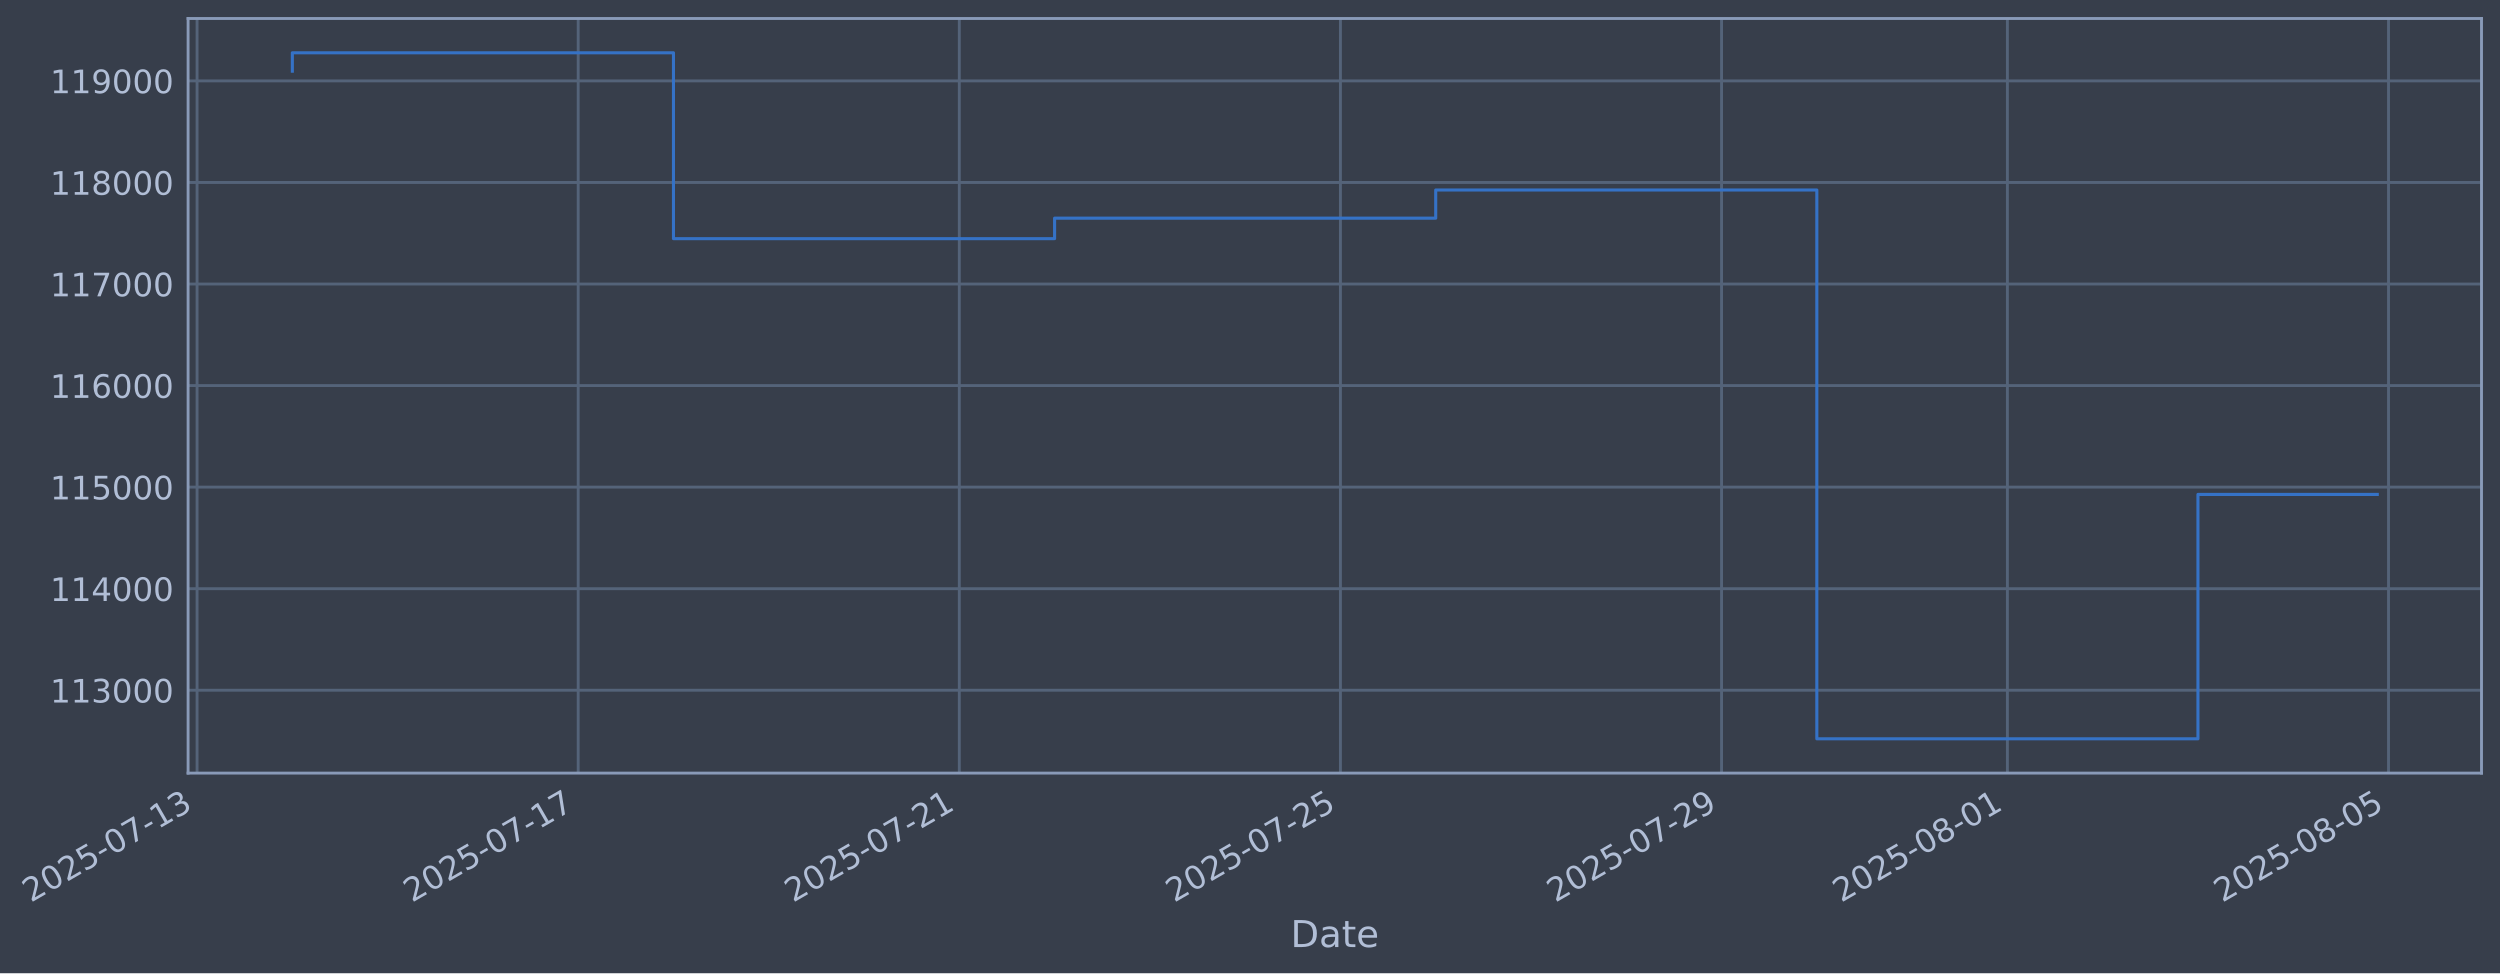
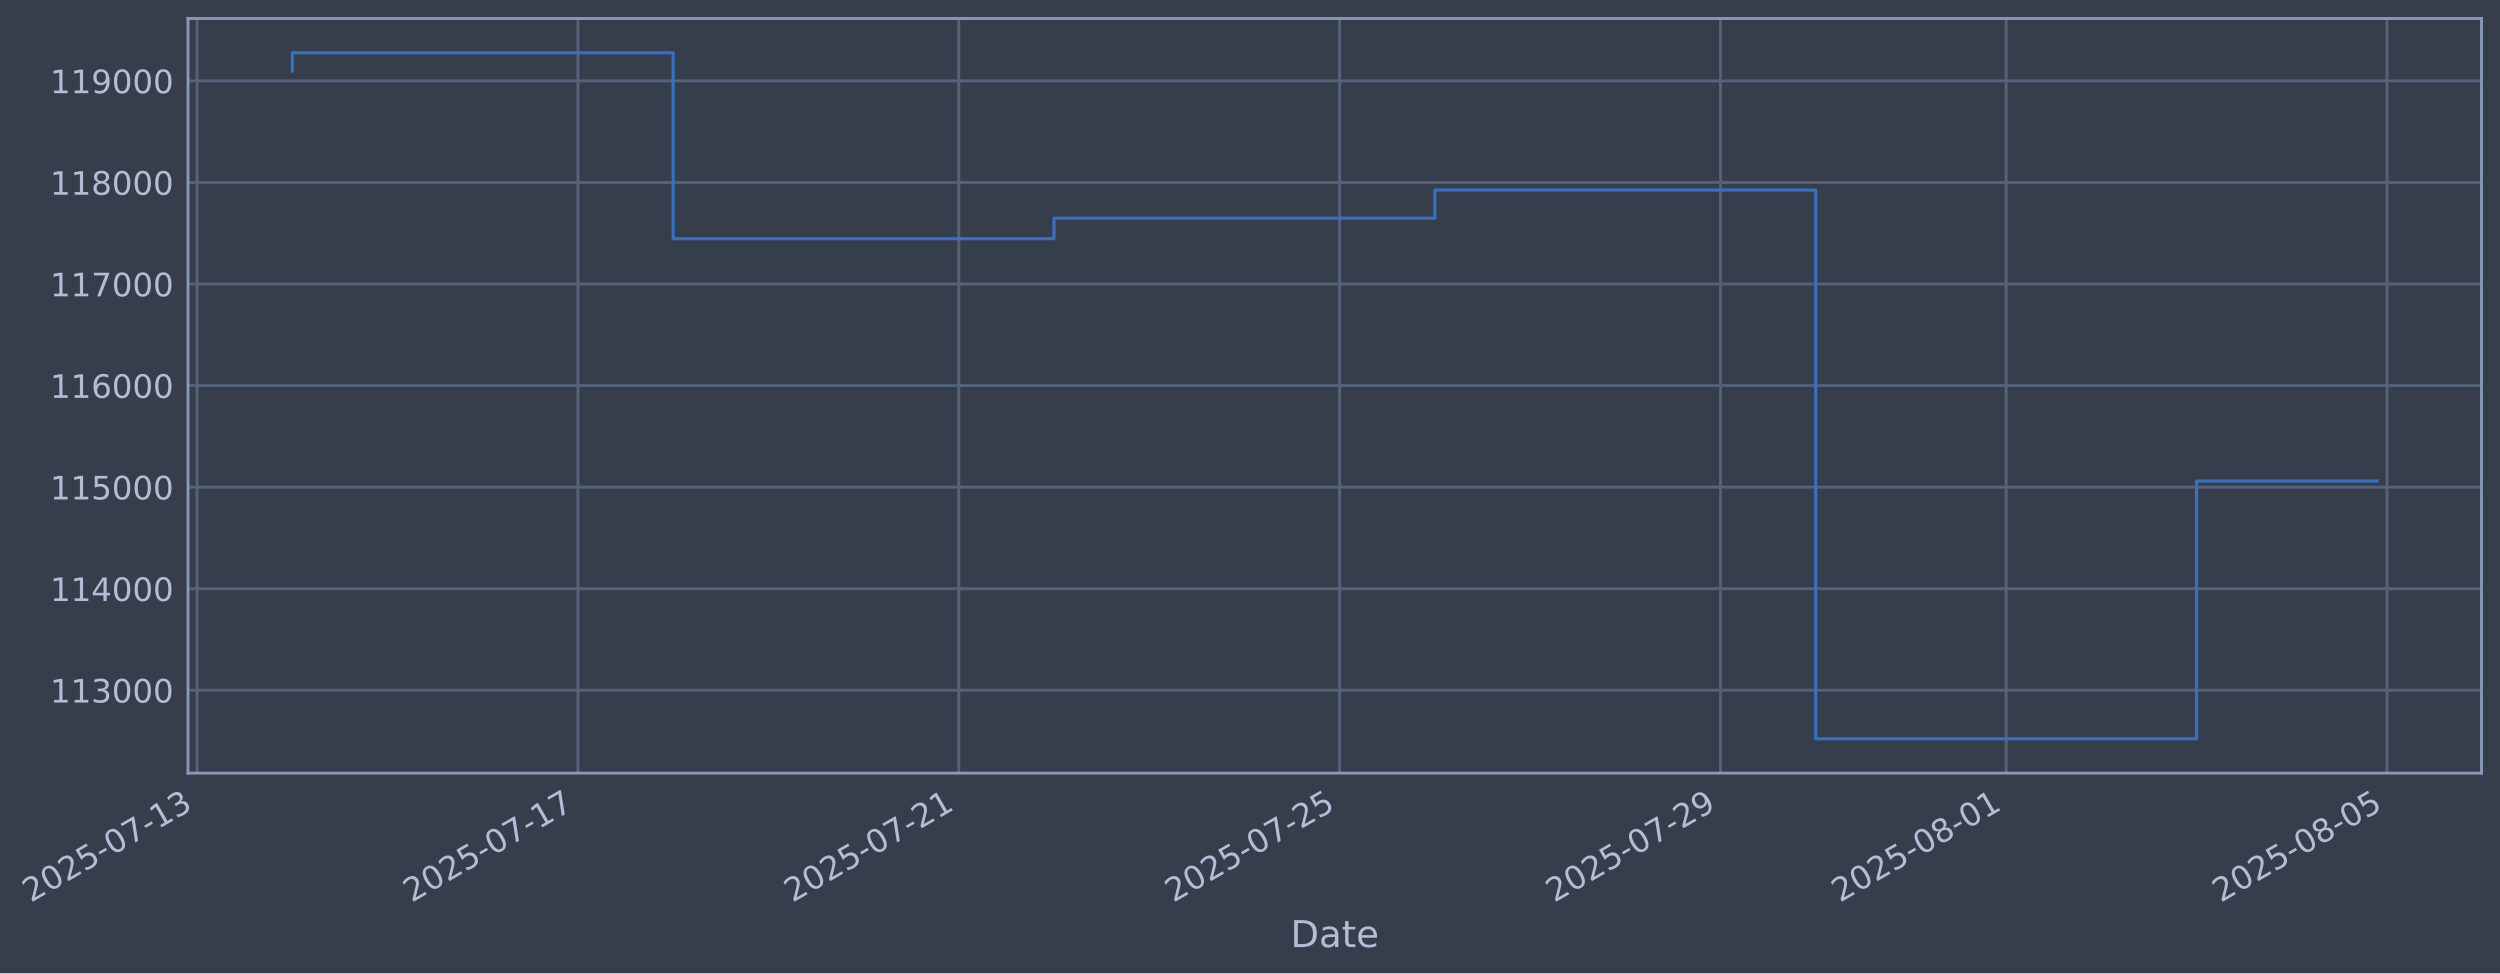
- <svg xmlns="http://www.w3.org/2000/svg" xmlns:xlink="http://www.w3.org/1999/xlink" width="973.222pt" height="378.87pt" viewBox="0 0 973.222 378.87" version="1.1">
+ <svg xmlns="http://www.w3.org/2000/svg" xmlns:xlink="http://www.w3.org/1999/xlink" width="973.196pt" height="378.87pt" viewBox="0 0 973.196 378.87" version="1.1">
  <defs>
    <style type="text/css">*{stroke-linejoin: round; stroke-linecap: butt}</style>
  </defs>
  <g id="figure_1">
    <g id="patch_1">
-       <path d="M 0 378.87  L 973.222 378.87  L 973.222 0  L 0 0  z " style="fill: #373e4b" />
+       <path d="M 0 378.87  L 973.196 378.87  L 973.196 0  L 0 0  z " style="fill: #373e4b" />
    </g>
    <g id="axes_1">
      <g id="patch_2">
-         <path d="M 73.222 300.96  L 966.022 300.96  L 966.022 7.2  L 73.222 7.2  z " style="fill: #373e4b" />
+         <path d="M 73.196 300.96  L 965.996 300.96  L 965.996 7.2  L 73.196 7.2  z " style="fill: #373e4b" />
      </g>
      <g id="matplotlib.axis_1">
        <g id="xtick_1">
          <g id="line2d_1">
-             <path d="M 76.713 300.96  L 76.713 7.2  " clip-path="url(#pb1e896f0d7)" style="fill: none; stroke: #546379; stroke-width: 1.12; stroke-linecap: square" />
+             <path d="M 76.713 300.96  L 76.713 7.2  " clip-path="url(#p5ebd25b3cb)" style="fill: none; stroke: #546379; stroke-width: 1.12; stroke-linecap: square" />
          </g>
          <g id="line2d_2" />
          <g id="text_1">
            <g style="fill: #b1bed6" transform="translate(11.98702 351.4642) rotate(-30) scale(0.126 -0.126)">
              <defs>
                <path id="DejaVuSans-32" d="M 1228 531  L 3431 531  L 3431 0  L 469 0  L 469 531  Q 828 903 1448 1529  Q 2069 2156 2228 2338  Q 2531 2678 2651 2914  Q 2772 3150 2772 3378  Q 2772 3750 2511 3984  Q 2250 4219 1831 4219  Q 1534 4219 1204 4116  Q 875 4013 500 3803  L 500 4441  Q 881 4594 1212 4672  Q 1544 4750 1819 4750  Q 2544 4750 2975 4387  Q 3406 4025 3406 3419  Q 3406 3131 3298 2873  Q 3191 2616 2906 2266  Q 2828 2175 2409 1742  Q 1991 1309 1228 531  z " transform="scale(0.015625)" />
                <path id="DejaVuSans-30" d="M 2034 4250  Q 1547 4250 1301 3770  Q 1056 3291 1056 2328  Q 1056 1369 1301 889  Q 1547 409 2034 409  Q 2525 409 2770 889  Q 3016 1369 3016 2328  Q 3016 3291 2770 3770  Q 2525 4250 2034 4250  z M 2034 4750  Q 2819 4750 3233 4129  Q 3647 3509 3647 2328  Q 3647 1150 3233 529  Q 2819 -91 2034 -91  Q 1250 -91 836 529  Q 422 1150 422 2328  Q 422 3509 836 4129  Q 1250 4750 2034 4750  z " transform="scale(0.015625)" />
                <path id="DejaVuSans-35" d="M 691 4666  L 3169 4666  L 3169 4134  L 1269 4134  L 1269 2991  Q 1406 3038 1543 3061  Q 1681 3084 1819 3084  Q 2600 3084 3056 2656  Q 3513 2228 3513 1497  Q 3513 744 3044 326  Q 2575 -91 1722 -91  Q 1428 -91 1123 -41  Q 819 9 494 109  L 494 744  Q 775 591 1075 516  Q 1375 441 1709 441  Q 2250 441 2565 725  Q 2881 1009 2881 1497  Q 2881 1984 2565 2268  Q 2250 2553 1709 2553  Q 1456 2553 1204 2497  Q 953 2441 691 2322  L 691 4666  z " transform="scale(0.015625)" />
                <path id="DejaVuSans-2d" d="M 313 2009  L 1997 2009  L 1997 1497  L 313 1497  L 313 2009  z " transform="scale(0.015625)" />
                <path id="DejaVuSans-37" d="M 525 4666  L 3525 4666  L 3525 4397  L 1831 0  L 1172 0  L 2766 4134  L 525 4134  L 525 4666  z " transform="scale(0.015625)" />
                <path id="DejaVuSans-31" d="M 794 531  L 1825 531  L 1825 4091  L 703 3866  L 703 4441  L 1819 4666  L 2450 4666  L 2450 531  L 3481 531  L 3481 0  L 794 0  L 794 531  z " transform="scale(0.015625)" />
                <path id="DejaVuSans-33" d="M 2597 2516  Q 3050 2419 3304 2112  Q 3559 1806 3559 1356  Q 3559 666 3084 287  Q 2609 -91 1734 -91  Q 1441 -91 1130 -33  Q 819 25 488 141  L 488 750  Q 750 597 1062 519  Q 1375 441 1716 441  Q 2309 441 2620 675  Q 2931 909 2931 1356  Q 2931 1769 2642 2001  Q 2353 2234 1838 2234  L 1294 2234  L 1294 2753  L 1863 2753  Q 2328 2753 2575 2939  Q 2822 3125 2822 3475  Q 2822 3834 2567 4026  Q 2313 4219 1838 4219  Q 1578 4219 1281 4162  Q 984 4106 628 3988  L 628 4550  Q 988 4650 1302 4700  Q 1616 4750 1894 4750  Q 2613 4750 3031 4423  Q 3450 4097 3450 3541  Q 3450 3153 3228 2886  Q 3006 2619 2597 2516  z " transform="scale(0.015625)" />
              </defs>
              <use xlink:href="#DejaVuSans-32" />
              <use xlink:href="#DejaVuSans-30" transform="translate(63.62305 0)" />
              <use xlink:href="#DejaVuSans-32" transform="translate(127.2461 0)" />
              <use xlink:href="#DejaVuSans-35" transform="translate(190.8691 0)" />
              <use xlink:href="#DejaVuSans-2d" transform="translate(254.4922 0)" />
              <use xlink:href="#DejaVuSans-30" transform="translate(290.5762 0)" />
              <use xlink:href="#DejaVuSans-37" transform="translate(354.1992 0)" />
              <use xlink:href="#DejaVuSans-2d" transform="translate(417.8223 0)" />
              <use xlink:href="#DejaVuSans-31" transform="translate(453.9062 0)" />
              <use xlink:href="#DejaVuSans-33" transform="translate(517.5293 0)" />
            </g>
          </g>
        </g>
        <g id="xtick_2">
          <g id="line2d_3">
-             <path d="M 225.08 300.96  L 225.08 7.2  " clip-path="url(#pb1e896f0d7)" style="fill: none; stroke: #546379; stroke-width: 1.12; stroke-linecap: square" />
+             <path d="M 224.973 300.96  L 224.973 7.2  " clip-path="url(#p5ebd25b3cb)" style="fill: none; stroke: #546379; stroke-width: 1.12; stroke-linecap: square" />
          </g>
          <g id="line2d_4" />
          <g id="text_2">
-             <g style="fill: #b1bed6" transform="translate(160.3542 351.4642) rotate(-30) scale(0.126 -0.126)">
+             <g style="fill: #b1bed6" transform="translate(160.2476 351.4642) rotate(-30) scale(0.126 -0.126)">
              <use xlink:href="#DejaVuSans-32" />
              <use xlink:href="#DejaVuSans-30" transform="translate(63.62305 0)" />
              <use xlink:href="#DejaVuSans-32" transform="translate(127.2461 0)" />
              <use xlink:href="#DejaVuSans-35" transform="translate(190.8691 0)" />
              <use xlink:href="#DejaVuSans-2d" transform="translate(254.4922 0)" />
              <use xlink:href="#DejaVuSans-30" transform="translate(290.5762 0)" />
              <use xlink:href="#DejaVuSans-37" transform="translate(354.1992 0)" />
              <use xlink:href="#DejaVuSans-2d" transform="translate(417.8223 0)" />
              <use xlink:href="#DejaVuSans-31" transform="translate(453.9062 0)" />
              <use xlink:href="#DejaVuSans-37" transform="translate(517.5293 0)" />
            </g>
          </g>
        </g>
        <g id="xtick_3">
          <g id="line2d_5">
-             <path d="M 373.447 300.96  L 373.447 7.2  " clip-path="url(#pb1e896f0d7)" style="fill: none; stroke: #546379; stroke-width: 1.12; stroke-linecap: square" />
+             <path d="M 373.234 300.96  L 373.234 7.2  " clip-path="url(#p5ebd25b3cb)" style="fill: none; stroke: #546379; stroke-width: 1.12; stroke-linecap: square" />
          </g>
          <g id="line2d_6" />
          <g id="text_3">
-             <g style="fill: #b1bed6" transform="translate(308.7214 351.4642) rotate(-30) scale(0.126 -0.126)">
+             <g style="fill: #b1bed6" transform="translate(308.5083 351.4642) rotate(-30) scale(0.126 -0.126)">
              <use xlink:href="#DejaVuSans-32" />
              <use xlink:href="#DejaVuSans-30" transform="translate(63.62305 0)" />
              <use xlink:href="#DejaVuSans-32" transform="translate(127.2461 0)" />
              <use xlink:href="#DejaVuSans-35" transform="translate(190.8691 0)" />
              <use xlink:href="#DejaVuSans-2d" transform="translate(254.4922 0)" />
              <use xlink:href="#DejaVuSans-30" transform="translate(290.5762 0)" />
              <use xlink:href="#DejaVuSans-37" transform="translate(354.1992 0)" />
              <use xlink:href="#DejaVuSans-2d" transform="translate(417.8223 0)" />
              <use xlink:href="#DejaVuSans-32" transform="translate(453.9062 0)" />
              <use xlink:href="#DejaVuSans-31" transform="translate(517.5293 0)" />
            </g>
          </g>
        </g>
        <g id="xtick_4">
          <g id="line2d_7">
-             <path d="M 521.814 300.96  L 521.814 7.2  " clip-path="url(#pb1e896f0d7)" style="fill: none; stroke: #546379; stroke-width: 1.12; stroke-linecap: square" />
+             <path d="M 521.494 300.96  L 521.494 7.2  " clip-path="url(#p5ebd25b3cb)" style="fill: none; stroke: #546379; stroke-width: 1.12; stroke-linecap: square" />
          </g>
          <g id="line2d_8" />
          <g id="text_4">
-             <g style="fill: #b1bed6" transform="translate(457.0885 351.4642) rotate(-30) scale(0.126 -0.126)">
+             <g style="fill: #b1bed6" transform="translate(456.7689 351.4642) rotate(-30) scale(0.126 -0.126)">
              <use xlink:href="#DejaVuSans-32" />
              <use xlink:href="#DejaVuSans-30" transform="translate(63.62305 0)" />
              <use xlink:href="#DejaVuSans-32" transform="translate(127.2461 0)" />
              <use xlink:href="#DejaVuSans-35" transform="translate(190.8691 0)" />
              <use xlink:href="#DejaVuSans-2d" transform="translate(254.4922 0)" />
              <use xlink:href="#DejaVuSans-30" transform="translate(290.5762 0)" />
              <use xlink:href="#DejaVuSans-37" transform="translate(354.1992 0)" />
              <use xlink:href="#DejaVuSans-2d" transform="translate(417.8223 0)" />
              <use xlink:href="#DejaVuSans-32" transform="translate(453.9062 0)" />
              <use xlink:href="#DejaVuSans-35" transform="translate(517.5293 0)" />
            </g>
          </g>
        </g>
        <g id="xtick_5">
          <g id="line2d_9">
-             <path d="M 670.181 300.96  L 670.181 7.2  " clip-path="url(#pb1e896f0d7)" style="fill: none; stroke: #546379; stroke-width: 1.12; stroke-linecap: square" />
+             <path d="M 669.755 300.96  L 669.755 7.2  " clip-path="url(#p5ebd25b3cb)" style="fill: none; stroke: #546379; stroke-width: 1.12; stroke-linecap: square" />
          </g>
          <g id="line2d_10" />
          <g id="text_5">
-             <g style="fill: #b1bed6" transform="translate(605.4557 351.4642) rotate(-30) scale(0.126 -0.126)">
+             <g style="fill: #b1bed6" transform="translate(605.0295 351.4642) rotate(-30) scale(0.126 -0.126)">
              <defs>
                <path id="DejaVuSans-39" d="M 703 97  L 703 672  Q 941 559 1184 500  Q 1428 441 1663 441  Q 2288 441 2617 861  Q 2947 1281 2994 2138  Q 2813 1869 2534 1725  Q 2256 1581 1919 1581  Q 1219 1581 811 2004  Q 403 2428 403 3163  Q 403 3881 828 4315  Q 1253 4750 1959 4750  Q 2769 4750 3195 4129  Q 3622 3509 3622 2328  Q 3622 1225 3098 567  Q 2575 -91 1691 -91  Q 1453 -91 1209 -44  Q 966 3 703 97  z M 1959 2075  Q 2384 2075 2632 2365  Q 2881 2656 2881 3163  Q 2881 3666 2632 3958  Q 2384 4250 1959 4250  Q 1534 4250 1286 3958  Q 1038 3666 1038 3163  Q 1038 2656 1286 2365  Q 1534 2075 1959 2075  z " transform="scale(0.015625)" />
              </defs>
              <use xlink:href="#DejaVuSans-32" />
              <use xlink:href="#DejaVuSans-30" transform="translate(63.62305 0)" />
              <use xlink:href="#DejaVuSans-32" transform="translate(127.2461 0)" />
              <use xlink:href="#DejaVuSans-35" transform="translate(190.8691 0)" />
              <use xlink:href="#DejaVuSans-2d" transform="translate(254.4922 0)" />
              <use xlink:href="#DejaVuSans-30" transform="translate(290.5762 0)" />
              <use xlink:href="#DejaVuSans-37" transform="translate(354.1992 0)" />
              <use xlink:href="#DejaVuSans-2d" transform="translate(417.8223 0)" />
              <use xlink:href="#DejaVuSans-32" transform="translate(453.9062 0)" />
              <use xlink:href="#DejaVuSans-39" transform="translate(517.5293 0)" />
            </g>
          </g>
        </g>
        <g id="xtick_6">
          <g id="line2d_11">
-             <path d="M 781.457 300.96  L 781.457 7.2  " clip-path="url(#pb1e896f0d7)" style="fill: none; stroke: #546379; stroke-width: 1.12; stroke-linecap: square" />
+             <path d="M 780.951 300.96  L 780.951 7.2  " clip-path="url(#p5ebd25b3cb)" style="fill: none; stroke: #546379; stroke-width: 1.12; stroke-linecap: square" />
          </g>
          <g id="line2d_12" />
          <g id="text_6">
-             <g style="fill: #b1bed6" transform="translate(716.7311 351.4642) rotate(-30) scale(0.126 -0.126)">
+             <g style="fill: #b1bed6" transform="translate(716.225 351.4642) rotate(-30) scale(0.126 -0.126)">
              <defs>
                <path id="DejaVuSans-38" d="M 2034 2216  Q 1584 2216 1326 1975  Q 1069 1734 1069 1313  Q 1069 891 1326 650  Q 1584 409 2034 409  Q 2484 409 2743 651  Q 3003 894 3003 1313  Q 3003 1734 2745 1975  Q 2488 2216 2034 2216  z M 1403 2484  Q 997 2584 770 2862  Q 544 3141 544 3541  Q 544 4100 942 4425  Q 1341 4750 2034 4750  Q 2731 4750 3128 4425  Q 3525 4100 3525 3541  Q 3525 3141 3298 2862  Q 3072 2584 2669 2484  Q 3125 2378 3379 2068  Q 3634 1759 3634 1313  Q 3634 634 3220 271  Q 2806 -91 2034 -91  Q 1263 -91 848 271  Q 434 634 434 1313  Q 434 1759 690 2068  Q 947 2378 1403 2484  z M 1172 3481  Q 1172 3119 1398 2916  Q 1625 2713 2034 2713  Q 2441 2713 2670 2916  Q 2900 3119 2900 3481  Q 2900 3844 2670 4047  Q 2441 4250 2034 4250  Q 1625 4250 1398 4047  Q 1172 3844 1172 3481  z " transform="scale(0.015625)" />
              </defs>
              <use xlink:href="#DejaVuSans-32" />
              <use xlink:href="#DejaVuSans-30" transform="translate(63.62305 0)" />
              <use xlink:href="#DejaVuSans-32" transform="translate(127.2461 0)" />
              <use xlink:href="#DejaVuSans-35" transform="translate(190.8691 0)" />
              <use xlink:href="#DejaVuSans-2d" transform="translate(254.4922 0)" />
              <use xlink:href="#DejaVuSans-30" transform="translate(290.5762 0)" />
              <use xlink:href="#DejaVuSans-38" transform="translate(354.1992 0)" />
              <use xlink:href="#DejaVuSans-2d" transform="translate(417.8223 0)" />
              <use xlink:href="#DejaVuSans-30" transform="translate(453.9062 0)" />
              <use xlink:href="#DejaVuSans-31" transform="translate(517.5293 0)" />
            </g>
          </g>
        </g>
        <g id="xtick_7">
          <g id="line2d_13">
-             <path d="M 929.824 300.96  L 929.824 7.2  " clip-path="url(#pb1e896f0d7)" style="fill: none; stroke: #546379; stroke-width: 1.12; stroke-linecap: square" />
+             <path d="M 929.211 300.96  L 929.211 7.2  " clip-path="url(#p5ebd25b3cb)" style="fill: none; stroke: #546379; stroke-width: 1.12; stroke-linecap: square" />
          </g>
          <g id="line2d_14" />
          <g id="text_7">
-             <g style="fill: #b1bed6" transform="translate(865.0983 351.4642) rotate(-30) scale(0.126 -0.126)">
+             <g style="fill: #b1bed6" transform="translate(864.4856 351.4642) rotate(-30) scale(0.126 -0.126)">
              <use xlink:href="#DejaVuSans-32" />
              <use xlink:href="#DejaVuSans-30" transform="translate(63.62305 0)" />
              <use xlink:href="#DejaVuSans-32" transform="translate(127.2461 0)" />
              <use xlink:href="#DejaVuSans-35" transform="translate(190.8691 0)" />
              <use xlink:href="#DejaVuSans-2d" transform="translate(254.4922 0)" />
              <use xlink:href="#DejaVuSans-30" transform="translate(290.5762 0)" />
              <use xlink:href="#DejaVuSans-38" transform="translate(354.1992 0)" />
              <use xlink:href="#DejaVuSans-2d" transform="translate(417.8223 0)" />
              <use xlink:href="#DejaVuSans-30" transform="translate(453.9062 0)" />
              <use xlink:href="#DejaVuSans-35" transform="translate(517.5293 0)" />
            </g>
          </g>
        </g>
        <g id="text_8">
-           <g style="fill: #b1bed6" transform="translate(502.4134 368.6753) scale(0.144 -0.144)">
+           <g style="fill: #b1bed6" transform="translate(502.3867 368.6753) scale(0.144 -0.144)">
            <defs>
              <path id="DejaVuSans-44" d="M 1259 4147  L 1259 519  L 2022 519  Q 2988 519 3436 956  Q 3884 1394 3884 2338  Q 3884 3275 3436 3711  Q 2988 4147 2022 4147  L 1259 4147  z M 628 4666  L 1925 4666  Q 3281 4666 3915 4102  Q 4550 3538 4550 2338  Q 4550 1131 3912 565  Q 3275 0 1925 0  L 628 0  L 628 4666  z " transform="scale(0.015625)" />
              <path id="DejaVuSans-61" d="M 2194 1759  Q 1497 1759 1228 1600  Q 959 1441 959 1056  Q 959 750 1161 570  Q 1363 391 1709 391  Q 2188 391 2477 730  Q 2766 1069 2766 1631  L 2766 1759  L 2194 1759  z M 3341 1997  L 3341 0  L 2766 0  L 2766 531  Q 2569 213 2275 61  Q 1981 -91 1556 -91  Q 1019 -91 701 211  Q 384 513 384 1019  Q 384 1609 779 1909  Q 1175 2209 1959 2209  L 2766 2209  L 2766 2266  Q 2766 2663 2505 2880  Q 2244 3097 1772 3097  Q 1472 3097 1187 3025  Q 903 2953 641 2809  L 641 3341  Q 956 3463 1253 3523  Q 1550 3584 1831 3584  Q 2591 3584 2966 3190  Q 3341 2797 3341 1997  z " transform="scale(0.015625)" />
              <path id="DejaVuSans-74" d="M 1172 4494  L 1172 3500  L 2356 3500  L 2356 3053  L 1172 3053  L 1172 1153  Q 1172 725 1289 603  Q 1406 481 1766 481  L 2356 481  L 2356 0  L 1766 0  Q 1100 0 847 248  Q 594 497 594 1153  L 594 3053  L 172 3053  L 172 3500  L 594 3500  L 594 4494  L 1172 4494  z " transform="scale(0.015625)" />
              <path id="DejaVuSans-65" d="M 3597 1894  L 3597 1613  L 953 1613  Q 991 1019 1311 708  Q 1631 397 2203 397  Q 2534 397 2845 478  Q 3156 559 3463 722  L 3463 178  Q 3153 47 2828 -22  Q 2503 -91 2169 -91  Q 1331 -91 842 396  Q 353 884 353 1716  Q 353 2575 817 3079  Q 1281 3584 2069 3584  Q 2775 3584 3186 3129  Q 3597 2675 3597 1894  z M 3022 2063  Q 3016 2534 2758 2815  Q 2500 3097 2075 3097  Q 1594 3097 1305 2825  Q 1016 2553 972 2059  L 3022 2063  z " transform="scale(0.015625)" />
            </defs>
            <use xlink:href="#DejaVuSans-44" />
            <use xlink:href="#DejaVuSans-61" transform="translate(77.00195 0)" />
            <use xlink:href="#DejaVuSans-74" transform="translate(138.2812 0)" />
            <use xlink:href="#DejaVuSans-65" transform="translate(177.4902 0)" />
          </g>
        </g>
      </g>
      <g id="matplotlib.axis_2">
        <g id="ytick_1">
          <g id="line2d_15">
-             <path d="M 73.222 268.698  L 966.022 268.698  " clip-path="url(#pb1e896f0d7)" style="fill: none; stroke: #546379; stroke-width: 1.12; stroke-linecap: square" />
+             <path d="M 73.196 268.698  L 965.996 268.698  " clip-path="url(#p5ebd25b3cb)" style="fill: none; stroke: #546379; stroke-width: 1.12; stroke-linecap: square" />
          </g>
          <g id="line2d_16" />
          <g id="text_9">
-             <g style="fill: #b1bed6" transform="translate(19.522 273.4854) scale(0.126 -0.126)">
+             <g style="fill: #b1bed6" transform="translate(19.49536 273.4854) scale(0.126 -0.126)">
              <use xlink:href="#DejaVuSans-31" />
              <use xlink:href="#DejaVuSans-31" transform="translate(63.62305 0)" />
              <use xlink:href="#DejaVuSans-33" transform="translate(127.2461 0)" />
              <use xlink:href="#DejaVuSans-30" transform="translate(190.8691 0)" />
              <use xlink:href="#DejaVuSans-30" transform="translate(254.4922 0)" />
              <use xlink:href="#DejaVuSans-30" transform="translate(318.1152 0)" />
            </g>
          </g>
        </g>
        <g id="ytick_2">
          <g id="line2d_17">
-             <path d="M 73.222 229.165  L 966.022 229.165  " clip-path="url(#pb1e896f0d7)" style="fill: none; stroke: #546379; stroke-width: 1.12; stroke-linecap: square" />
+             <path d="M 73.196 229.165  L 965.996 229.165  " clip-path="url(#p5ebd25b3cb)" style="fill: none; stroke: #546379; stroke-width: 1.12; stroke-linecap: square" />
          </g>
          <g id="line2d_18" />
          <g id="text_10">
-             <g style="fill: #b1bed6" transform="translate(19.522 233.952) scale(0.126 -0.126)">
+             <g style="fill: #b1bed6" transform="translate(19.49536 233.952) scale(0.126 -0.126)">
              <defs>
                <path id="DejaVuSans-34" d="M 2419 4116  L 825 1625  L 2419 1625  L 2419 4116  z M 2253 4666  L 3047 4666  L 3047 1625  L 3713 1625  L 3713 1100  L 3047 1100  L 3047 0  L 2419 0  L 2419 1100  L 313 1100  L 313 1709  L 2253 4666  z " transform="scale(0.015625)" />
              </defs>
              <use xlink:href="#DejaVuSans-31" />
              <use xlink:href="#DejaVuSans-31" transform="translate(63.62305 0)" />
              <use xlink:href="#DejaVuSans-34" transform="translate(127.2461 0)" />
              <use xlink:href="#DejaVuSans-30" transform="translate(190.8691 0)" />
              <use xlink:href="#DejaVuSans-30" transform="translate(254.4922 0)" />
              <use xlink:href="#DejaVuSans-30" transform="translate(318.1152 0)" />
            </g>
          </g>
        </g>
        <g id="ytick_3">
          <g id="line2d_19">
-             <path d="M 73.222 189.631  L 966.022 189.631  " clip-path="url(#pb1e896f0d7)" style="fill: none; stroke: #546379; stroke-width: 1.12; stroke-linecap: square" />
+             <path d="M 73.196 189.631  L 965.996 189.631  " clip-path="url(#p5ebd25b3cb)" style="fill: none; stroke: #546379; stroke-width: 1.12; stroke-linecap: square" />
          </g>
          <g id="line2d_20" />
          <g id="text_11">
-             <g style="fill: #b1bed6" transform="translate(19.522 194.4185) scale(0.126 -0.126)">
+             <g style="fill: #b1bed6" transform="translate(19.49536 194.4185) scale(0.126 -0.126)">
              <use xlink:href="#DejaVuSans-31" />
              <use xlink:href="#DejaVuSans-31" transform="translate(63.62305 0)" />
              <use xlink:href="#DejaVuSans-35" transform="translate(127.2461 0)" />
              <use xlink:href="#DejaVuSans-30" transform="translate(190.8691 0)" />
              <use xlink:href="#DejaVuSans-30" transform="translate(254.4922 0)" />
              <use xlink:href="#DejaVuSans-30" transform="translate(318.1152 0)" />
            </g>
          </g>
        </g>
        <g id="ytick_4">
          <g id="line2d_21">
-             <path d="M 73.222 150.098  L 966.022 150.098  " clip-path="url(#pb1e896f0d7)" style="fill: none; stroke: #546379; stroke-width: 1.12; stroke-linecap: square" />
+             <path d="M 73.196 150.098  L 965.996 150.098  " clip-path="url(#p5ebd25b3cb)" style="fill: none; stroke: #546379; stroke-width: 1.12; stroke-linecap: square" />
          </g>
          <g id="line2d_22" />
          <g id="text_12">
-             <g style="fill: #b1bed6" transform="translate(19.522 154.885) scale(0.126 -0.126)">
+             <g style="fill: #b1bed6" transform="translate(19.49536 154.885) scale(0.126 -0.126)">
              <defs>
                <path id="DejaVuSans-36" d="M 2113 2584  Q 1688 2584 1439 2293  Q 1191 2003 1191 1497  Q 1191 994 1439 701  Q 1688 409 2113 409  Q 2538 409 2786 701  Q 3034 994 3034 1497  Q 3034 2003 2786 2293  Q 2538 2584 2113 2584  z M 3366 4563  L 3366 3988  Q 3128 4100 2886 4159  Q 2644 4219 2406 4219  Q 1781 4219 1451 3797  Q 1122 3375 1075 2522  Q 1259 2794 1537 2939  Q 1816 3084 2150 3084  Q 2853 3084 3261 2657  Q 3669 2231 3669 1497  Q 3669 778 3244 343  Q 2819 -91 2113 -91  Q 1303 -91 875 529  Q 447 1150 447 2328  Q 447 3434 972 4092  Q 1497 4750 2381 4750  Q 2619 4750 2861 4703  Q 3103 4656 3366 4563  z " transform="scale(0.015625)" />
              </defs>
              <use xlink:href="#DejaVuSans-31" />
              <use xlink:href="#DejaVuSans-31" transform="translate(63.62305 0)" />
              <use xlink:href="#DejaVuSans-36" transform="translate(127.2461 0)" />
              <use xlink:href="#DejaVuSans-30" transform="translate(190.8691 0)" />
              <use xlink:href="#DejaVuSans-30" transform="translate(254.4922 0)" />
              <use xlink:href="#DejaVuSans-30" transform="translate(318.1152 0)" />
            </g>
          </g>
        </g>
        <g id="ytick_5">
          <g id="line2d_23">
-             <path d="M 73.222 110.565  L 966.022 110.565  " clip-path="url(#pb1e896f0d7)" style="fill: none; stroke: #546379; stroke-width: 1.12; stroke-linecap: square" />
+             <path d="M 73.196 110.565  L 965.996 110.565  " clip-path="url(#p5ebd25b3cb)" style="fill: none; stroke: #546379; stroke-width: 1.12; stroke-linecap: square" />
          </g>
          <g id="line2d_24" />
          <g id="text_13">
-             <g style="fill: #b1bed6" transform="translate(19.522 115.3515) scale(0.126 -0.126)">
+             <g style="fill: #b1bed6" transform="translate(19.49536 115.3515) scale(0.126 -0.126)">
              <use xlink:href="#DejaVuSans-31" />
              <use xlink:href="#DejaVuSans-31" transform="translate(63.62305 0)" />
              <use xlink:href="#DejaVuSans-37" transform="translate(127.2461 0)" />
              <use xlink:href="#DejaVuSans-30" transform="translate(190.8691 0)" />
              <use xlink:href="#DejaVuSans-30" transform="translate(254.4922 0)" />
              <use xlink:href="#DejaVuSans-30" transform="translate(318.1152 0)" />
            </g>
          </g>
        </g>
        <g id="ytick_6">
          <g id="line2d_25">
-             <path d="M 73.222 71.031  L 966.022 71.031  " clip-path="url(#pb1e896f0d7)" style="fill: none; stroke: #546379; stroke-width: 1.12; stroke-linecap: square" />
+             <path d="M 73.196 71.031  L 965.996 71.031  " clip-path="url(#p5ebd25b3cb)" style="fill: none; stroke: #546379; stroke-width: 1.12; stroke-linecap: square" />
          </g>
          <g id="line2d_26" />
          <g id="text_14">
-             <g style="fill: #b1bed6" transform="translate(19.522 75.81806) scale(0.126 -0.126)">
+             <g style="fill: #b1bed6" transform="translate(19.49536 75.81806) scale(0.126 -0.126)">
              <use xlink:href="#DejaVuSans-31" />
              <use xlink:href="#DejaVuSans-31" transform="translate(63.62305 0)" />
              <use xlink:href="#DejaVuSans-38" transform="translate(127.2461 0)" />
              <use xlink:href="#DejaVuSans-30" transform="translate(190.8691 0)" />
              <use xlink:href="#DejaVuSans-30" transform="translate(254.4922 0)" />
              <use xlink:href="#DejaVuSans-30" transform="translate(318.1152 0)" />
            </g>
          </g>
        </g>
        <g id="ytick_7">
          <g id="line2d_27">
-             <path d="M 73.222 31.498  L 966.022 31.498  " clip-path="url(#pb1e896f0d7)" style="fill: none; stroke: #546379; stroke-width: 1.12; stroke-linecap: square" />
+             <path d="M 73.196 31.498  L 965.996 31.498  " clip-path="url(#p5ebd25b3cb)" style="fill: none; stroke: #546379; stroke-width: 1.12; stroke-linecap: square" />
          </g>
          <g id="line2d_28" />
          <g id="text_15">
-             <g style="fill: #b1bed6" transform="translate(19.522 36.28458) scale(0.126 -0.126)">
+             <g style="fill: #b1bed6" transform="translate(19.49536 36.28458) scale(0.126 -0.126)">
              <use xlink:href="#DejaVuSans-31" />
              <use xlink:href="#DejaVuSans-31" transform="translate(63.62305 0)" />
              <use xlink:href="#DejaVuSans-39" transform="translate(127.2461 0)" />
              <use xlink:href="#DejaVuSans-30" transform="translate(190.8691 0)" />
              <use xlink:href="#DejaVuSans-30" transform="translate(254.4922 0)" />
              <use xlink:href="#DejaVuSans-30" transform="translate(318.1152 0)" />
            </g>
          </g>
        </g>
      </g>
      <g id="line2d_29">
-         <path d="M 113.804 27.726  L 113.804 20.553  L 262.171 20.553  L 262.171 92.901  L 410.539 92.901  L 410.539 84.934  L 558.906 84.934  L 558.906 73.974  L 707.273 73.974  L 707.273 287.607  L 855.64 287.607  L 855.64 192.477  L 925.441 192.477  " clip-path="url(#pb1e896f0d7)" style="fill: none; stroke: #3572c6; stroke-width: 1.2; stroke-linecap: square" />
+         <path d="M 113.778 27.726  L 113.778 20.553  L 262.038 20.553  L 262.038 92.901  L 410.299 92.901  L 410.299 84.934  L 558.56 84.934  L 558.56 73.974  L 706.82 73.974  L 706.82 287.607  L 855.081 287.607  L 855.081 187.231  L 925.414 187.231  " clip-path="url(#p5ebd25b3cb)" style="fill: none; stroke: #3572c6; stroke-width: 1.2; stroke-linecap: square" />
      </g>
      <g id="patch_3">
-         <path d="M 73.222 300.96  L 73.222 7.2  " style="fill: none; stroke: #899ab8; stroke-width: 1.12; stroke-linejoin: miter; stroke-linecap: square" />
+         <path d="M 73.196 300.96  L 73.196 7.2  " style="fill: none; stroke: #899ab8; stroke-width: 1.12; stroke-linejoin: miter; stroke-linecap: square" />
      </g>
      <g id="patch_4">
-         <path d="M 966.022 300.96  L 966.022 7.2  " style="fill: none; stroke: #899ab8; stroke-width: 1.12; stroke-linejoin: miter; stroke-linecap: square" />
+         <path d="M 965.996 300.96  L 965.996 7.2  " style="fill: none; stroke: #899ab8; stroke-width: 1.12; stroke-linejoin: miter; stroke-linecap: square" />
      </g>
      <g id="patch_5">
-         <path d="M 73.222 300.96  L 966.022 300.96  " style="fill: none; stroke: #899ab8; stroke-width: 1.12; stroke-linejoin: miter; stroke-linecap: square" />
+         <path d="M 73.196 300.96  L 965.996 300.96  " style="fill: none; stroke: #899ab8; stroke-width: 1.12; stroke-linejoin: miter; stroke-linecap: square" />
      </g>
      <g id="patch_6">
-         <path d="M 73.222 7.2  L 966.022 7.2  " style="fill: none; stroke: #899ab8; stroke-width: 1.12; stroke-linejoin: miter; stroke-linecap: square" />
+         <path d="M 73.196 7.2  L 965.996 7.2  " style="fill: none; stroke: #899ab8; stroke-width: 1.12; stroke-linejoin: miter; stroke-linecap: square" />
      </g>
    </g>
  </g>
  <defs>
-     <clipPath id="pb1e896f0d7">
-       <rect x="73.222" y="7.2" width="892.8" height="293.76" />
+     <clipPath id="p5ebd25b3cb">
+       <rect x="73.196" y="7.2" width="892.8" height="293.76" />
    </clipPath>
  </defs>
</svg>
